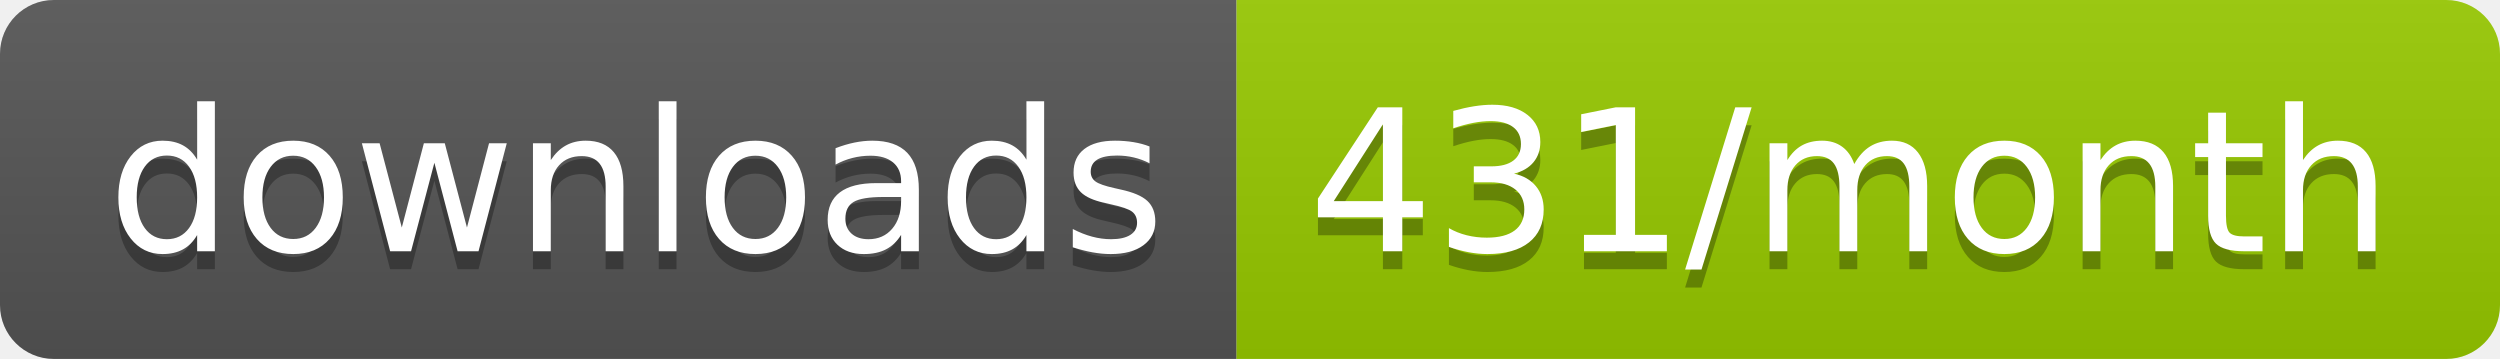
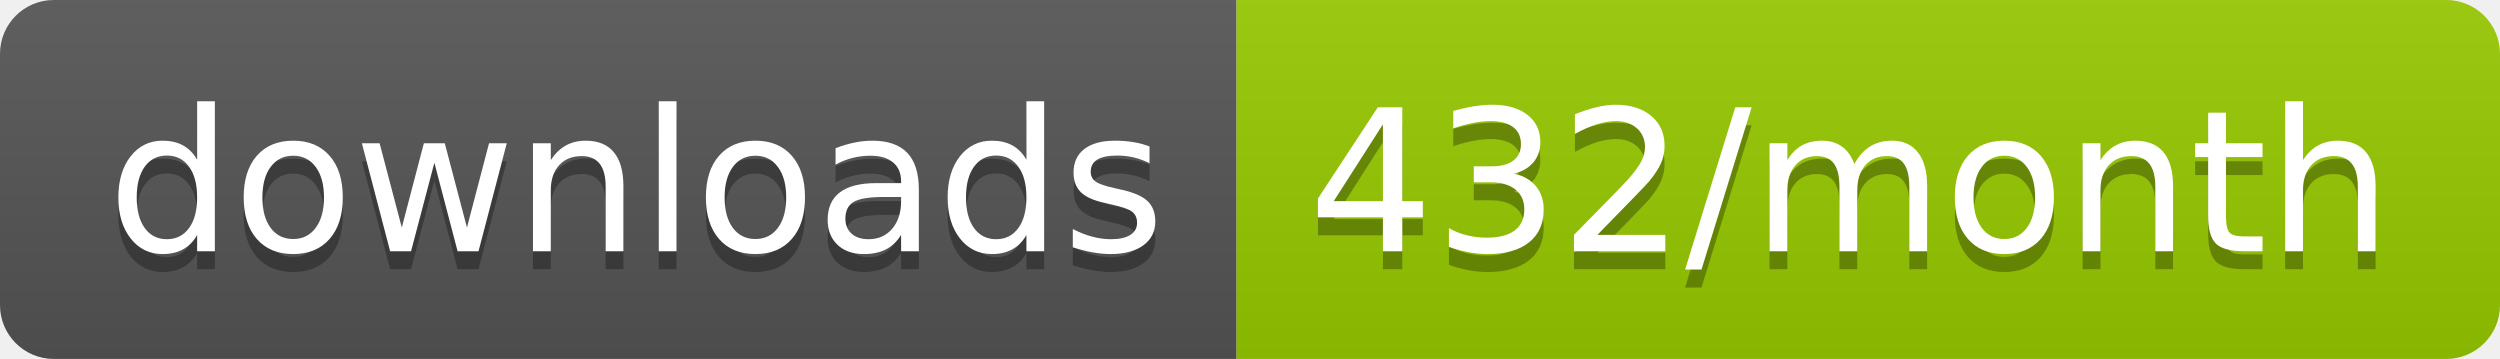
<svg xmlns="http://www.w3.org/2000/svg" width="139.3" height="20">
  <linearGradient id="smooth" x2="0" y2="100%">
    <stop offset="0" stop-color="#bbb" stop-opacity=".1" />
    <stop offset="1" stop-opacity=".1" />
  </linearGradient>
  <clipPath id="round">
    <rect width="139.3" height="20" rx="3" fill="#fff" />
  </clipPath>
  <g clip-path="url(#round)">
    <rect width="68.9" height="20" fill="#555" />
    <rect x="68.9" width="70.4" height="20" fill="#97CA00" />
    <rect width="139.3" height="20" fill="url(#smooth)" />
  </g>
  <g fill="#fff" text-anchor="middle" font-family="DejaVu Sans,Verdana,Geneva,sans-serif" font-size="110">
    <text x="354.5" y="150" fill="#010101" fill-opacity=".3" transform="scale(0.1)" textLength="589.0" lengthAdjust="spacing">downloads</text>
    <text x="354.5" y="140" transform="scale(0.1)" textLength="589.0" lengthAdjust="spacing">downloads</text>
-     <text x="1031.0" y="150" fill="#010101" fill-opacity=".3" transform="scale(0.1)" textLength="604.0" lengthAdjust="spacing">431/month</text>
-     <text x="1031.0" y="140" transform="scale(0.1)" textLength="604.0" lengthAdjust="spacing">431/month</text>
+     <text x="1031.0" y="150" fill="#010101" fill-opacity=".3" transform="scale(0.1)" textLength="604.0" lengthAdjust="spacing">432/month</text>
+     <text x="1031.0" y="140" transform="scale(0.1)" textLength="604.0" lengthAdjust="spacing">432/month</text>
  </g>
</svg>
